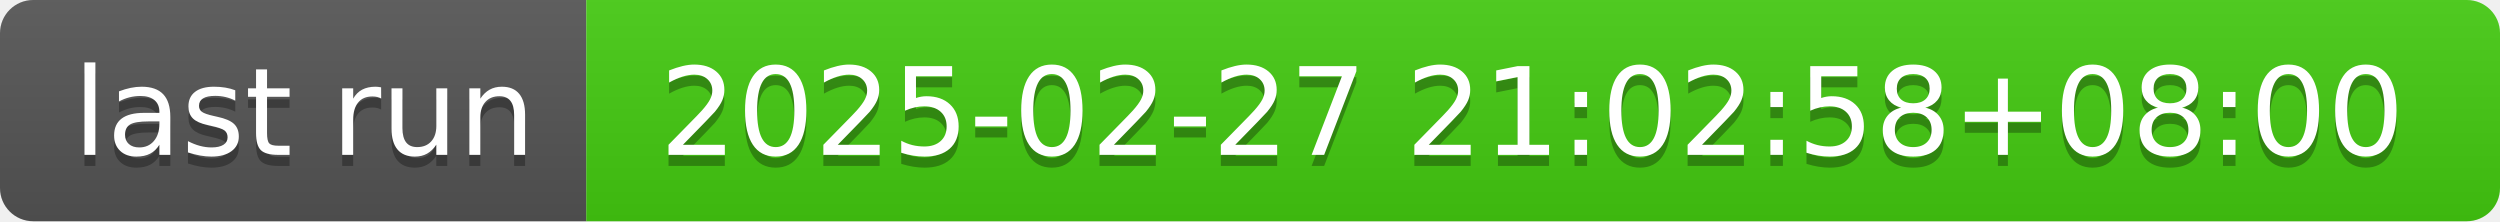
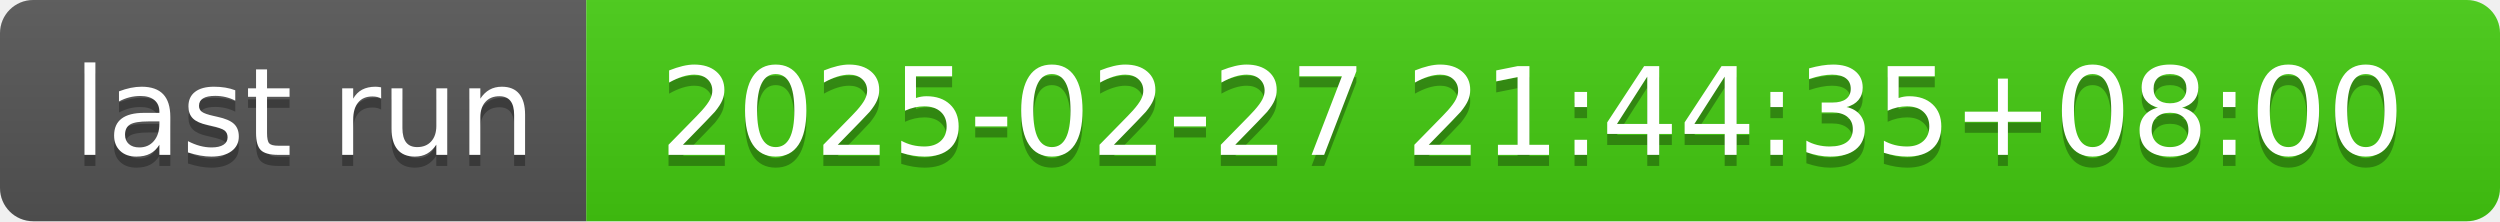
- <svg xmlns="http://www.w3.org/2000/svg" width="226" height="20" role="img" aria-label="last run: 2025-02-27 21:02:58+08:00">
+ <svg xmlns="http://www.w3.org/2000/svg" width="226" height="20" role="img" aria-label="last run: 2025-02-27 21:44:35+08:00">
  <linearGradient id="s" x2="0" y2="100%">
    <stop offset="0" stop-color="#bbb" stop-opacity=".1" />
    <stop offset="1" stop-opacity=".1" />
  </linearGradient>
  <clipPath id="r">
    <rect width="226" height="20" rx="3" fill="#fff" />
  </clipPath>
  <g clip-path="url(#r)">
    <rect width="53" height="20" fill="#555" />
    <rect x="53" width="173" height="20" fill="#4c1" />
    <rect width="226" height="20" fill="url(#s)" />
  </g>
  <g fill="#fff" text-anchor="middle" font-family="Verdana,Geneva,DejaVu Sans,sans-serif" text-rendering="geometricPrecision" font-size="110">
    <text aria-hidden="true" x="275" y="150" fill="#010101" fill-opacity=".3" transform="scale(.1)" textLength="430">last run</text>
    <text x="275" y="140" transform="scale(.1)" fill="#fff" textLength="430">last run</text>
-     <text aria-hidden="true" x="1385" y="150" fill="#010101" fill-opacity=".3" transform="scale(.1)" textLength="1630">2025-02-27 21:02:58+08:00</text>
-     <text x="1385" y="140" transform="scale(.1)" fill="#fff" textLength="1630">2025-02-27 21:02:58+08:00</text>
+     <text aria-hidden="true" x="1385" y="150" fill="#010101" fill-opacity=".3" transform="scale(.1)" textLength="1630">2025-02-27 21:44:35+08:00</text>
+     <text x="1385" y="140" transform="scale(.1)" fill="#fff" textLength="1630">2025-02-27 21:44:35+08:00</text>
  </g>
</svg>
